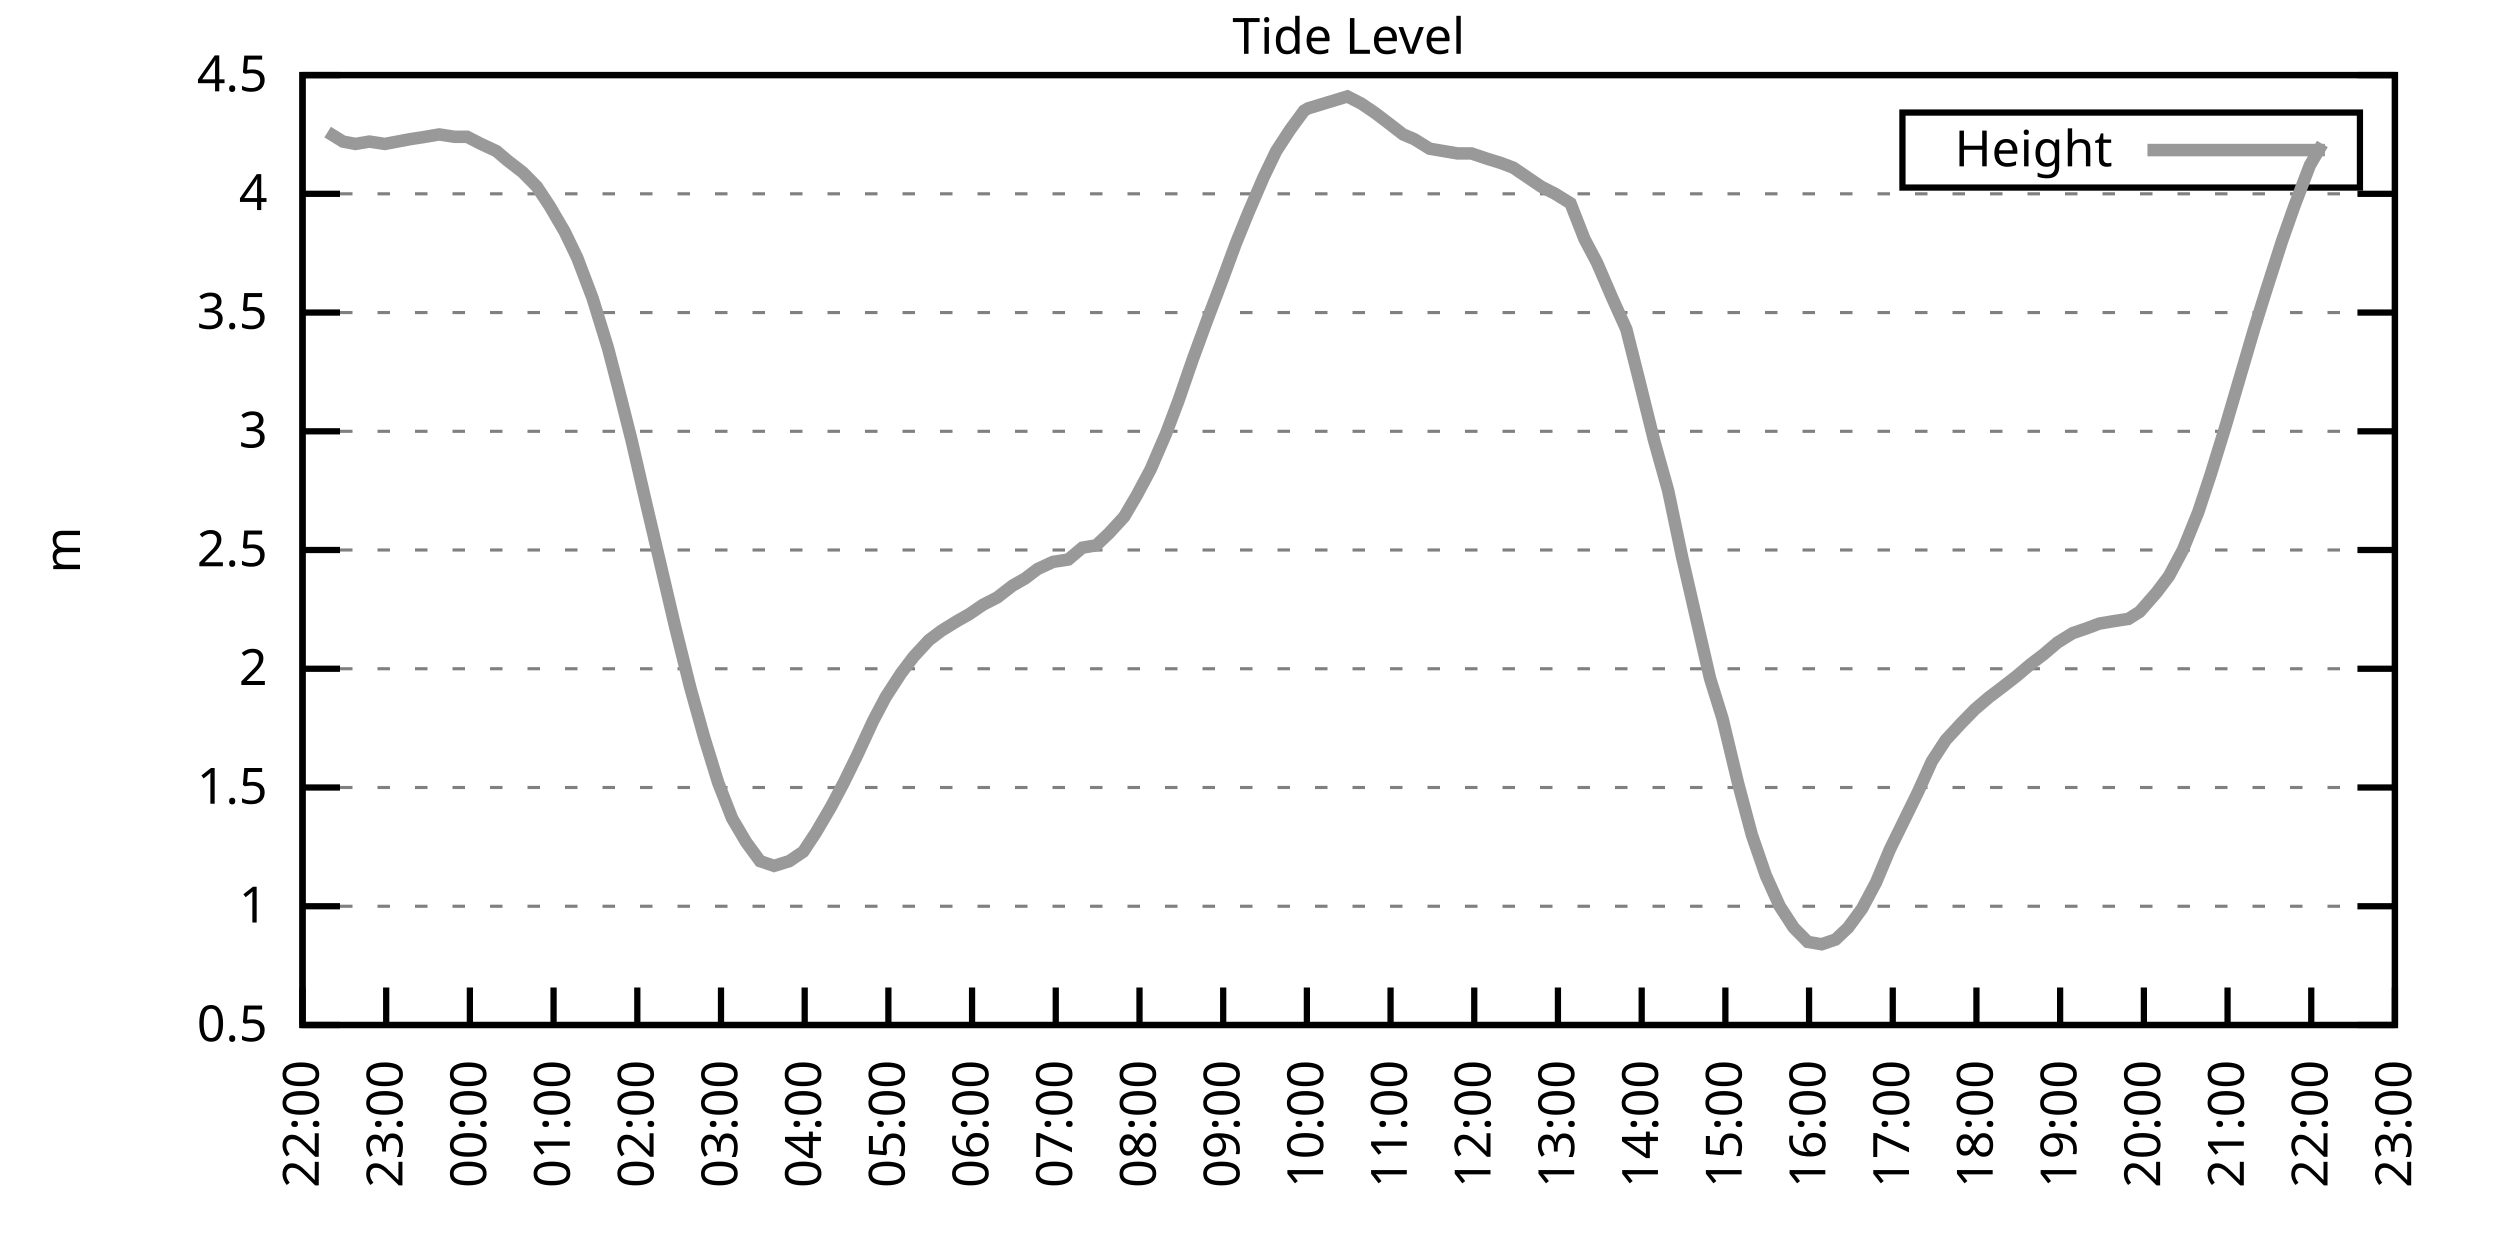
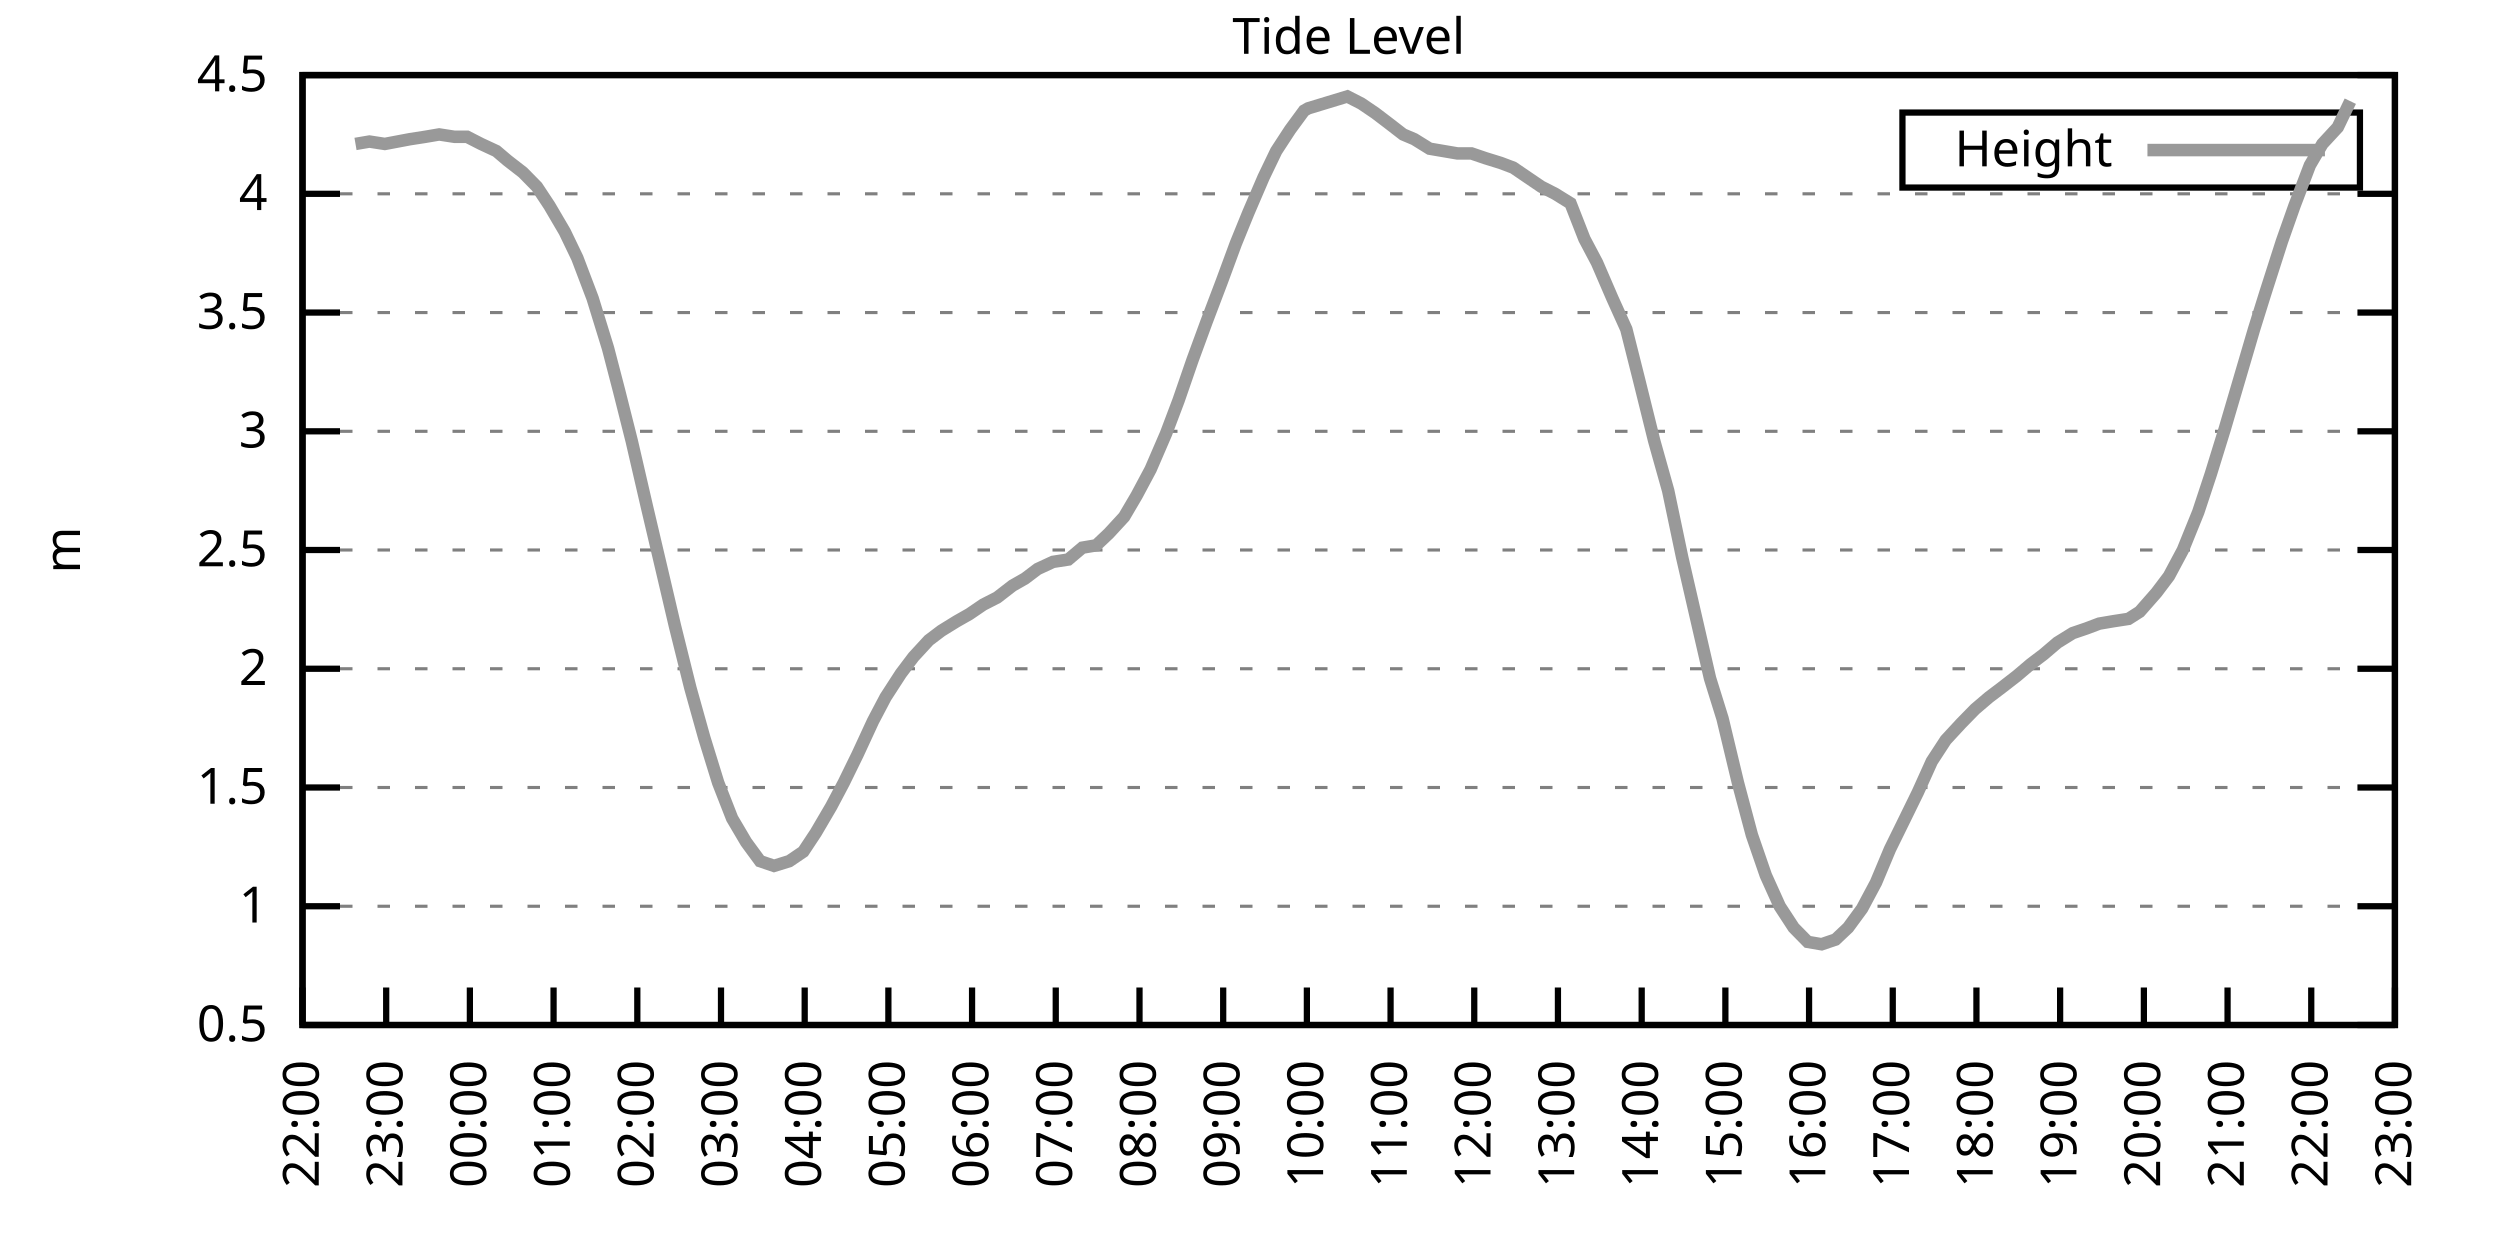
<svg xmlns="http://www.w3.org/2000/svg" xmlns:xlink="http://www.w3.org/1999/xlink" width="400" height="200" viewBox="0 0 400 200">
  <g id="gnuplot_canvas">
    <rect x="0" y="0" width="400" height="200" fill="none" />
    <defs>
      <circle id="gpDot" r="0.5" stroke-width="0.5" stroke="currentColor" />
      <path id="gpPt0" stroke-width="0.333" stroke="currentColor" d="M-1,0 h2 M0,-1 v2" />
      <path id="gpPt1" stroke-width="0.333" stroke="currentColor" d="M-1,-1 L1,1 M1,-1 L-1,1" />
      <path id="gpPt2" stroke-width="0.333" stroke="currentColor" d="M-1,0 L1,0 M0,-1 L0,1 M-1,-1 L1,1 M-1,1 L1,-1" />
      <rect id="gpPt3" stroke-width="0.333" stroke="currentColor" x="-1" y="-1" width="2" height="2" />
      <rect id="gpPt4" stroke-width="0.333" stroke="currentColor" fill="currentColor" x="-1" y="-1" width="2" height="2" />
      <circle id="gpPt5" stroke-width="0.333" stroke="currentColor" cx="0" cy="0" r="1" />
      <use xlink:href="#gpPt5" id="gpPt6" fill="currentColor" stroke="none" />
      <path id="gpPt7" stroke-width="0.333" stroke="currentColor" d="M0,-1.33 L-1.33,0.67 L1.33,0.67 z" />
      <use xlink:href="#gpPt7" id="gpPt8" fill="currentColor" stroke="none" />
      <use xlink:href="#gpPt7" id="gpPt9" stroke="currentColor" transform="rotate(180)" />
      <use xlink:href="#gpPt9" id="gpPt10" fill="currentColor" stroke="none" />
      <use xlink:href="#gpPt3" id="gpPt11" stroke="currentColor" transform="rotate(45)" />
      <use xlink:href="#gpPt11" id="gpPt12" fill="currentColor" stroke="none" />
      <path id="gpPt13" stroke-width="0.333" stroke="currentColor" d="M0,1.330 L1.265,0.411 L0.782,-1.067 L-0.782,-1.076 L-1.265,0.411 z" />
      <use xlink:href="#gpPt13" id="gpPt14" fill="currentColor" stroke="none" />
      <filter id="textbox" filterUnits="objectBoundingBox" x="0" y="0" height="1" width="1">
        <feFlood flood-color="white" flood-opacity="1" result="bgnd" />
        <feComposite in="SourceGraphic" in2="bgnd" operator="atop" />
      </filter>
      <filter id="greybox" filterUnits="objectBoundingBox" x="0" y="0" height="1" width="1">
        <feFlood flood-color="lightgrey" flood-opacity="1" result="grey" />
        <feComposite in="SourceGraphic" in2="grey" operator="atop" />
      </filter>
    </defs>
    <g fill="none" color="white" stroke="currentColor" stroke-width="1.00" stroke-linecap="butt" stroke-linejoin="miter">
</g>
    <g fill="none" color="black" stroke="currentColor" stroke-width="1.00" stroke-linecap="butt" stroke-linejoin="miter">
      <g stroke="none" shape-rendering="crispEdges">
        <polygon fill="rgb(255, 255, 255)" points="48.40,164.00 383.18,164.00 383.18,12.02 48.40,12.02 " />
      </g>
    </g>
    <g fill="none" color="black" stroke="currentColor" stroke-width="1.00" stroke-linecap="butt" stroke-linejoin="miter">
</g>
    <g fill="none" color="black" stroke="black" stroke-width="0.50" stroke-linecap="butt" stroke-linejoin="miter">
</g>
    <g fill="none" color="gray" stroke="currentColor" stroke-width="0.50" stroke-linecap="butt" stroke-linejoin="miter">
      <path stroke="gray" stroke-dasharray="2,4" class="gridline" d="M48.40,164.00 L383.19,164.00  " />
    </g>
    <g fill="none" color="gray" stroke="gray" stroke-width="1.00" stroke-linecap="butt" stroke-linejoin="miter">
</g>
    <g fill="none" color="black" stroke="currentColor" stroke-width="1.00" stroke-linecap="butt" stroke-linejoin="miter">
      <path stroke="black" d="M48.40,164.00 L54.40,164.00 M383.19,164.00 L377.19,164.00  " />
      <g transform="translate(42.80,166.60)" stroke="none" fill="black" font-family="Sans" font-size="8.00" text-anchor="end">
        <text>
          <tspan font-family="Sans"> 0.5</tspan>
        </text>
      </g>
    </g>
    <g fill="none" color="black" stroke="currentColor" stroke-width="1.00" stroke-linecap="butt" stroke-linejoin="miter">
</g>
    <g fill="none" color="black" stroke="black" stroke-width="0.50" stroke-linecap="butt" stroke-linejoin="miter">
</g>
    <g fill="none" color="gray" stroke="currentColor" stroke-width="0.50" stroke-linecap="butt" stroke-linejoin="miter">
      <path stroke="gray" stroke-dasharray="2,4" class="gridline" d="M48.40,145.00 L383.19,145.00  " />
    </g>
    <g fill="none" color="gray" stroke="gray" stroke-width="1.00" stroke-linecap="butt" stroke-linejoin="miter">
</g>
    <g fill="none" color="black" stroke="currentColor" stroke-width="1.00" stroke-linecap="butt" stroke-linejoin="miter">
      <path stroke="black" d="M48.40,145.00 L54.40,145.00 M383.19,145.00 L377.19,145.00  " />
      <g transform="translate(42.80,147.60)" stroke="none" fill="black" font-family="Sans" font-size="8.00" text-anchor="end">
        <text>
          <tspan font-family="Sans"> 1</tspan>
        </text>
      </g>
    </g>
    <g fill="none" color="black" stroke="currentColor" stroke-width="1.00" stroke-linecap="butt" stroke-linejoin="miter">
</g>
    <g fill="none" color="black" stroke="black" stroke-width="0.50" stroke-linecap="butt" stroke-linejoin="miter">
</g>
    <g fill="none" color="gray" stroke="currentColor" stroke-width="0.50" stroke-linecap="butt" stroke-linejoin="miter">
      <path stroke="gray" stroke-dasharray="2,4" class="gridline" d="M48.40,126.00 L383.19,126.00  " />
    </g>
    <g fill="none" color="gray" stroke="gray" stroke-width="1.00" stroke-linecap="butt" stroke-linejoin="miter">
</g>
    <g fill="none" color="black" stroke="currentColor" stroke-width="1.00" stroke-linecap="butt" stroke-linejoin="miter">
      <path stroke="black" d="M48.40,126.00 L54.40,126.00 M383.19,126.00 L377.19,126.00  " />
      <g transform="translate(42.80,128.60)" stroke="none" fill="black" font-family="Sans" font-size="8.00" text-anchor="end">
        <text>
          <tspan font-family="Sans"> 1.5</tspan>
        </text>
      </g>
    </g>
    <g fill="none" color="black" stroke="currentColor" stroke-width="1.00" stroke-linecap="butt" stroke-linejoin="miter">
</g>
    <g fill="none" color="black" stroke="black" stroke-width="0.50" stroke-linecap="butt" stroke-linejoin="miter">
</g>
    <g fill="none" color="gray" stroke="currentColor" stroke-width="0.50" stroke-linecap="butt" stroke-linejoin="miter">
      <path stroke="gray" stroke-dasharray="2,4" class="gridline" d="M48.40,107.00 L383.19,107.00  " />
    </g>
    <g fill="none" color="gray" stroke="gray" stroke-width="1.00" stroke-linecap="butt" stroke-linejoin="miter">
</g>
    <g fill="none" color="black" stroke="currentColor" stroke-width="1.00" stroke-linecap="butt" stroke-linejoin="miter">
      <path stroke="black" d="M48.40,107.00 L54.40,107.00 M383.19,107.00 L377.19,107.00  " />
      <g transform="translate(42.80,109.60)" stroke="none" fill="black" font-family="Sans" font-size="8.00" text-anchor="end">
        <text>
          <tspan font-family="Sans"> 2</tspan>
        </text>
      </g>
    </g>
    <g fill="none" color="black" stroke="currentColor" stroke-width="1.00" stroke-linecap="butt" stroke-linejoin="miter">
</g>
    <g fill="none" color="black" stroke="black" stroke-width="0.50" stroke-linecap="butt" stroke-linejoin="miter">
</g>
    <g fill="none" color="gray" stroke="currentColor" stroke-width="0.50" stroke-linecap="butt" stroke-linejoin="miter">
      <path stroke="gray" stroke-dasharray="2,4" class="gridline" d="M48.40,88.00 L383.19,88.00  " />
    </g>
    <g fill="none" color="gray" stroke="gray" stroke-width="1.00" stroke-linecap="butt" stroke-linejoin="miter">
</g>
    <g fill="none" color="black" stroke="currentColor" stroke-width="1.00" stroke-linecap="butt" stroke-linejoin="miter">
      <path stroke="black" d="M48.40,88.00 L54.40,88.00 M383.19,88.00 L377.19,88.00  " />
      <g transform="translate(42.80,90.60)" stroke="none" fill="black" font-family="Sans" font-size="8.00" text-anchor="end">
        <text>
          <tspan font-family="Sans"> 2.5</tspan>
        </text>
      </g>
    </g>
    <g fill="none" color="black" stroke="currentColor" stroke-width="1.00" stroke-linecap="butt" stroke-linejoin="miter">
</g>
    <g fill="none" color="black" stroke="black" stroke-width="0.50" stroke-linecap="butt" stroke-linejoin="miter">
</g>
    <g fill="none" color="gray" stroke="currentColor" stroke-width="0.50" stroke-linecap="butt" stroke-linejoin="miter">
      <path stroke="gray" stroke-dasharray="2,4" class="gridline" d="M48.40,69.01 L383.19,69.01  " />
    </g>
    <g fill="none" color="gray" stroke="gray" stroke-width="1.00" stroke-linecap="butt" stroke-linejoin="miter">
</g>
    <g fill="none" color="black" stroke="currentColor" stroke-width="1.00" stroke-linecap="butt" stroke-linejoin="miter">
      <path stroke="black" d="M48.40,69.01 L54.40,69.01 M383.19,69.01 L377.19,69.01  " />
      <g transform="translate(42.80,71.61)" stroke="none" fill="black" font-family="Sans" font-size="8.00" text-anchor="end">
        <text>
          <tspan font-family="Sans"> 3</tspan>
        </text>
      </g>
    </g>
    <g fill="none" color="black" stroke="currentColor" stroke-width="1.00" stroke-linecap="butt" stroke-linejoin="miter">
</g>
    <g fill="none" color="black" stroke="black" stroke-width="0.50" stroke-linecap="butt" stroke-linejoin="miter">
</g>
    <g fill="none" color="gray" stroke="currentColor" stroke-width="0.50" stroke-linecap="butt" stroke-linejoin="miter">
      <path stroke="gray" stroke-dasharray="2,4" class="gridline" d="M48.40,50.01 L383.19,50.01  " />
    </g>
    <g fill="none" color="gray" stroke="gray" stroke-width="1.00" stroke-linecap="butt" stroke-linejoin="miter">
</g>
    <g fill="none" color="black" stroke="currentColor" stroke-width="1.00" stroke-linecap="butt" stroke-linejoin="miter">
      <path stroke="black" d="M48.40,50.01 L54.40,50.01 M383.19,50.01 L377.19,50.01  " />
      <g transform="translate(42.80,52.61)" stroke="none" fill="black" font-family="Sans" font-size="8.00" text-anchor="end">
        <text>
          <tspan font-family="Sans"> 3.5</tspan>
        </text>
      </g>
    </g>
    <g fill="none" color="black" stroke="currentColor" stroke-width="1.00" stroke-linecap="butt" stroke-linejoin="miter">
</g>
    <g fill="none" color="black" stroke="black" stroke-width="0.50" stroke-linecap="butt" stroke-linejoin="miter">
</g>
    <g fill="none" color="gray" stroke="currentColor" stroke-width="0.50" stroke-linecap="butt" stroke-linejoin="miter">
      <path stroke="gray" stroke-dasharray="2,4" class="gridline" d="M48.40,31.01 L383.19,31.01  " />
    </g>
    <g fill="none" color="gray" stroke="gray" stroke-width="1.00" stroke-linecap="butt" stroke-linejoin="miter">
</g>
    <g fill="none" color="black" stroke="currentColor" stroke-width="1.00" stroke-linecap="butt" stroke-linejoin="miter">
      <path stroke="black" d="M48.40,31.01 L54.40,31.01 M383.19,31.01 L377.19,31.01  " />
      <g transform="translate(42.80,33.61)" stroke="none" fill="black" font-family="Sans" font-size="8.00" text-anchor="end">
        <text>
          <tspan font-family="Sans"> 4</tspan>
        </text>
      </g>
    </g>
    <g fill="none" color="black" stroke="currentColor" stroke-width="1.00" stroke-linecap="butt" stroke-linejoin="miter">
</g>
    <g fill="none" color="black" stroke="black" stroke-width="0.50" stroke-linecap="butt" stroke-linejoin="miter">
</g>
    <g fill="none" color="gray" stroke="currentColor" stroke-width="0.50" stroke-linecap="butt" stroke-linejoin="miter">
      <path stroke="gray" stroke-dasharray="2,4" class="gridline" d="M48.40,12.01 L383.19,12.01  " />
    </g>
    <g fill="none" color="gray" stroke="gray" stroke-width="1.00" stroke-linecap="butt" stroke-linejoin="miter">
</g>
    <g fill="none" color="black" stroke="currentColor" stroke-width="1.00" stroke-linecap="butt" stroke-linejoin="miter">
      <path stroke="black" d="M48.40,12.01 L54.40,12.01 M383.19,12.01 L377.19,12.01  " />
      <g transform="translate(42.80,14.61)" stroke="none" fill="black" font-family="Sans" font-size="8.00" text-anchor="end">
        <text>
          <tspan font-family="Sans"> 4.5</tspan>
        </text>
      </g>
    </g>
    <g fill="none" color="black" stroke="currentColor" stroke-width="1.00" stroke-linecap="butt" stroke-linejoin="miter">
      <path stroke="black" d="M48.40,164.00 L48.40,158.00  " />
      <g transform="translate(51.00,169.60) rotate(270.00)" stroke="none" fill="black" font-family="Sans" font-size="8.00" text-anchor="end">
        <text>
          <tspan font-family="Sans">22:00</tspan>
        </text>
      </g>
    </g>
    <g fill="none" color="black" stroke="currentColor" stroke-width="1.00" stroke-linecap="butt" stroke-linejoin="miter">
      <path stroke="black" d="M61.79,164.00 L61.79,158.00  " />
      <g transform="translate(64.39,169.60) rotate(270.00)" stroke="none" fill="black" font-family="Sans" font-size="8.00" text-anchor="end">
        <text>
          <tspan font-family="Sans">23:00</tspan>
        </text>
      </g>
    </g>
    <g fill="none" color="black" stroke="currentColor" stroke-width="1.00" stroke-linecap="butt" stroke-linejoin="miter">
      <path stroke="black" d="M75.18,164.00 L75.18,158.00  " />
      <g transform="translate(77.78,169.60) rotate(270.00)" stroke="none" fill="black" font-family="Sans" font-size="8.00" text-anchor="end">
        <text>
          <tspan font-family="Sans">00:00</tspan>
        </text>
      </g>
    </g>
    <g fill="none" color="black" stroke="currentColor" stroke-width="1.00" stroke-linecap="butt" stroke-linejoin="miter">
      <path stroke="black" d="M88.57,164.00 L88.57,158.00  " />
      <g transform="translate(91.17,169.60) rotate(270.00)" stroke="none" fill="black" font-family="Sans" font-size="8.00" text-anchor="end">
        <text>
          <tspan font-family="Sans">01:00</tspan>
        </text>
      </g>
    </g>
    <g fill="none" color="black" stroke="currentColor" stroke-width="1.00" stroke-linecap="butt" stroke-linejoin="miter">
      <path stroke="black" d="M101.97,164.00 L101.97,158.00  " />
      <g transform="translate(104.57,169.60) rotate(270.00)" stroke="none" fill="black" font-family="Sans" font-size="8.00" text-anchor="end">
        <text>
          <tspan font-family="Sans">02:00</tspan>
        </text>
      </g>
    </g>
    <g fill="none" color="black" stroke="currentColor" stroke-width="1.00" stroke-linecap="butt" stroke-linejoin="miter">
      <path stroke="black" d="M115.36,164.00 L115.36,158.00  " />
      <g transform="translate(117.96,169.60) rotate(270.00)" stroke="none" fill="black" font-family="Sans" font-size="8.00" text-anchor="end">
        <text>
          <tspan font-family="Sans">03:00</tspan>
        </text>
      </g>
    </g>
    <g fill="none" color="black" stroke="currentColor" stroke-width="1.00" stroke-linecap="butt" stroke-linejoin="miter">
      <path stroke="black" d="M128.75,164.00 L128.75,158.00  " />
      <g transform="translate(131.35,169.60) rotate(270.00)" stroke="none" fill="black" font-family="Sans" font-size="8.00" text-anchor="end">
        <text>
          <tspan font-family="Sans">04:00</tspan>
        </text>
      </g>
    </g>
    <g fill="none" color="black" stroke="currentColor" stroke-width="1.00" stroke-linecap="butt" stroke-linejoin="miter">
      <path stroke="black" d="M142.14,164.00 L142.14,158.00  " />
      <g transform="translate(144.74,169.60) rotate(270.00)" stroke="none" fill="black" font-family="Sans" font-size="8.00" text-anchor="end">
        <text>
          <tspan font-family="Sans">05:00</tspan>
        </text>
      </g>
    </g>
    <g fill="none" color="black" stroke="currentColor" stroke-width="1.00" stroke-linecap="butt" stroke-linejoin="miter">
      <path stroke="black" d="M155.53,164.00 L155.53,158.00  " />
      <g transform="translate(158.13,169.60) rotate(270.00)" stroke="none" fill="black" font-family="Sans" font-size="8.00" text-anchor="end">
        <text>
          <tspan font-family="Sans">06:00</tspan>
        </text>
      </g>
    </g>
    <g fill="none" color="black" stroke="currentColor" stroke-width="1.00" stroke-linecap="butt" stroke-linejoin="miter">
      <path stroke="black" d="M168.92,164.00 L168.92,158.00  " />
      <g transform="translate(171.52,169.60) rotate(270.00)" stroke="none" fill="black" font-family="Sans" font-size="8.00" text-anchor="end">
        <text>
          <tspan font-family="Sans">07:00</tspan>
        </text>
      </g>
    </g>
    <g fill="none" color="black" stroke="currentColor" stroke-width="1.00" stroke-linecap="butt" stroke-linejoin="miter">
      <path stroke="black" d="M182.32,164.00 L182.32,158.00  " />
      <g transform="translate(184.92,169.60) rotate(270.00)" stroke="none" fill="black" font-family="Sans" font-size="8.00" text-anchor="end">
        <text>
          <tspan font-family="Sans">08:00</tspan>
        </text>
      </g>
    </g>
    <g fill="none" color="black" stroke="currentColor" stroke-width="1.00" stroke-linecap="butt" stroke-linejoin="miter">
      <path stroke="black" d="M195.71,164.00 L195.71,158.00  " />
      <g transform="translate(198.31,169.60) rotate(270.00)" stroke="none" fill="black" font-family="Sans" font-size="8.00" text-anchor="end">
        <text>
          <tspan font-family="Sans">09:00</tspan>
        </text>
      </g>
    </g>
    <g fill="none" color="black" stroke="currentColor" stroke-width="1.00" stroke-linecap="butt" stroke-linejoin="miter">
      <path stroke="black" d="M209.10,164.00 L209.10,158.00  " />
      <g transform="translate(211.70,169.60) rotate(270.00)" stroke="none" fill="black" font-family="Sans" font-size="8.00" text-anchor="end">
        <text>
          <tspan font-family="Sans">10:00</tspan>
        </text>
      </g>
    </g>
    <g fill="none" color="black" stroke="currentColor" stroke-width="1.00" stroke-linecap="butt" stroke-linejoin="miter">
      <path stroke="black" d="M222.49,164.00 L222.49,158.00  " />
      <g transform="translate(225.09,169.60) rotate(270.00)" stroke="none" fill="black" font-family="Sans" font-size="8.00" text-anchor="end">
        <text>
          <tspan font-family="Sans">11:00</tspan>
        </text>
      </g>
    </g>
    <g fill="none" color="black" stroke="currentColor" stroke-width="1.00" stroke-linecap="butt" stroke-linejoin="miter">
      <path stroke="black" d="M235.88,164.00 L235.88,158.00  " />
      <g transform="translate(238.48,169.60) rotate(270.00)" stroke="none" fill="black" font-family="Sans" font-size="8.00" text-anchor="end">
        <text>
          <tspan font-family="Sans">12:00</tspan>
        </text>
      </g>
    </g>
    <g fill="none" color="black" stroke="currentColor" stroke-width="1.00" stroke-linecap="butt" stroke-linejoin="miter">
      <path stroke="black" d="M249.27,164.00 L249.27,158.00  " />
      <g transform="translate(251.87,169.60) rotate(270.00)" stroke="none" fill="black" font-family="Sans" font-size="8.00" text-anchor="end">
        <text>
          <tspan font-family="Sans">13:00</tspan>
        </text>
      </g>
    </g>
    <g fill="none" color="black" stroke="currentColor" stroke-width="1.00" stroke-linecap="butt" stroke-linejoin="miter">
      <path stroke="black" d="M262.67,164.00 L262.67,158.00  " />
      <g transform="translate(265.27,169.60) rotate(270.00)" stroke="none" fill="black" font-family="Sans" font-size="8.00" text-anchor="end">
        <text>
          <tspan font-family="Sans">14:00</tspan>
        </text>
      </g>
    </g>
    <g fill="none" color="black" stroke="currentColor" stroke-width="1.00" stroke-linecap="butt" stroke-linejoin="miter">
      <path stroke="black" d="M276.06,164.00 L276.06,158.00  " />
      <g transform="translate(278.66,169.60) rotate(270.00)" stroke="none" fill="black" font-family="Sans" font-size="8.00" text-anchor="end">
        <text>
          <tspan font-family="Sans">15:00</tspan>
        </text>
      </g>
    </g>
    <g fill="none" color="black" stroke="currentColor" stroke-width="1.00" stroke-linecap="butt" stroke-linejoin="miter">
      <path stroke="black" d="M289.45,164.00 L289.45,158.00  " />
      <g transform="translate(292.05,169.60) rotate(270.00)" stroke="none" fill="black" font-family="Sans" font-size="8.00" text-anchor="end">
        <text>
          <tspan font-family="Sans">16:00</tspan>
        </text>
      </g>
    </g>
    <g fill="none" color="black" stroke="currentColor" stroke-width="1.00" stroke-linecap="butt" stroke-linejoin="miter">
      <path stroke="black" d="M302.84,164.00 L302.84,158.00  " />
      <g transform="translate(305.44,169.60) rotate(270.00)" stroke="none" fill="black" font-family="Sans" font-size="8.00" text-anchor="end">
        <text>
          <tspan font-family="Sans">17:00</tspan>
        </text>
      </g>
    </g>
    <g fill="none" color="black" stroke="currentColor" stroke-width="1.00" stroke-linecap="butt" stroke-linejoin="miter">
      <path stroke="black" d="M316.23,164.00 L316.23,158.00  " />
      <g transform="translate(318.83,169.60) rotate(270.00)" stroke="none" fill="black" font-family="Sans" font-size="8.00" text-anchor="end">
        <text>
          <tspan font-family="Sans">18:00</tspan>
        </text>
      </g>
    </g>
    <g fill="none" color="black" stroke="currentColor" stroke-width="1.00" stroke-linecap="butt" stroke-linejoin="miter">
      <path stroke="black" d="M329.62,164.00 L329.62,158.00  " />
      <g transform="translate(332.22,169.60) rotate(270.00)" stroke="none" fill="black" font-family="Sans" font-size="8.00" text-anchor="end">
        <text>
          <tspan font-family="Sans">19:00</tspan>
        </text>
      </g>
    </g>
    <g fill="none" color="black" stroke="currentColor" stroke-width="1.00" stroke-linecap="butt" stroke-linejoin="miter">
      <path stroke="black" d="M343.02,164.00 L343.02,158.00  " />
      <g transform="translate(345.62,169.60) rotate(270.00)" stroke="none" fill="black" font-family="Sans" font-size="8.00" text-anchor="end">
        <text>
          <tspan font-family="Sans">20:00</tspan>
        </text>
      </g>
    </g>
    <g fill="none" color="black" stroke="currentColor" stroke-width="1.00" stroke-linecap="butt" stroke-linejoin="miter">
      <path stroke="black" d="M356.41,164.00 L356.41,158.00  " />
      <g transform="translate(359.01,169.60) rotate(270.00)" stroke="none" fill="black" font-family="Sans" font-size="8.00" text-anchor="end">
        <text>
          <tspan font-family="Sans">21:00</tspan>
        </text>
      </g>
    </g>
    <g fill="none" color="black" stroke="currentColor" stroke-width="1.00" stroke-linecap="butt" stroke-linejoin="miter">
      <path stroke="black" d="M369.80,164.00 L369.80,158.00  " />
      <g transform="translate(372.40,169.60) rotate(270.00)" stroke="none" fill="black" font-family="Sans" font-size="8.00" text-anchor="end">
        <text>
          <tspan font-family="Sans">22:00</tspan>
        </text>
      </g>
    </g>
    <g fill="none" color="black" stroke="currentColor" stroke-width="1.00" stroke-linecap="butt" stroke-linejoin="miter">
      <path stroke="black" d="M383.19,164.00 L383.19,158.00  " />
      <g transform="translate(385.79,169.60) rotate(270.00)" stroke="none" fill="black" font-family="Sans" font-size="8.00" text-anchor="end">
        <text>
          <tspan font-family="Sans">23:00</tspan>
        </text>
      </g>
    </g>
    <g fill="none" color="black" stroke="currentColor" stroke-width="1.00" stroke-linecap="butt" stroke-linejoin="miter">
</g>
    <g fill="none" color="black" stroke="currentColor" stroke-width="1.00" stroke-linecap="butt" stroke-linejoin="miter">
      <path stroke="black" d="M48.40,12.01 L48.40,164.00 L383.19,164.00 L383.19,12.01 L48.40,12.01 Z  " />
    </g>
    <g fill="none" color="black" stroke="currentColor" stroke-width="1.00" stroke-linecap="butt" stroke-linejoin="miter">
</g>
    <g fill="none" color="black" stroke="currentColor" stroke-width="1.00" stroke-linecap="butt" stroke-linejoin="miter">
      <path stroke="black" d="M304.39,30.01 L304.39,18.01 L377.59,18.01 L377.59,30.01 L304.39,30.01 Z  " />
    </g>
    <g id="Tide_level_plot_1">
      <g fill="none" color="white" stroke="black" stroke-width="2.00" stroke-linecap="butt" stroke-linejoin="miter">
</g>
      <g fill="none" color="black" stroke="currentColor" stroke-width="2.00" stroke-linecap="butt" stroke-linejoin="miter">
        <g transform="translate(337.99,26.61)" stroke="none" fill="black" font-family="Sans" font-size="8.00" text-anchor="end">
          <text>
            <tspan font-family="Sans">Height</tspan>
          </text>
        </g>
      </g>
      <g fill="none" color="black" stroke="currentColor" stroke-width="2.00" stroke-linecap="butt" stroke-linejoin="miter">
-         <path stroke="rgb(153, 153, 153)" d="M343.59,24.01 L371.99,24.01 M52.42,21.13 L54.87,22.65 L56.88,23.03 L59.11,22.65 L61.57,23.03 L63.58,22.65   L65.59,22.27 L68.04,21.89 L70.27,21.51 L72.73,21.89 L74.74,21.89 L76.97,23.03 L79.42,24.17 L81.21,25.69   L83.66,27.59 L85.90,29.87 L87.91,32.91 L90.36,37.09 L92.37,41.27 L94.82,47.73 L97.28,55.71 L99.06,62.55   L101.07,70.53 L103.53,81.17 L106.21,92.56 L107.99,100.16 L110.45,110.04 L112.68,118.02 L114.91,125.24 L117.14,130.94   L119.38,134.74 L121.61,137.78 L123.84,138.54 L126.29,137.78 L128.53,136.26 L130.54,133.22 L132.99,129.04 L135.00,125.24   L137.23,120.68 L139.69,115.36 L141.69,111.56 L144.15,107.76 L146.16,105.10 L148.61,102.44 L150.62,100.92 L153.08,99.40   L155.09,98.26 L157.32,96.74 L159.55,95.60 L162.01,93.70 L164.01,92.56 L166.02,91.04 L168.48,89.90 L170.93,89.52   L173.17,87.63 L175.40,87.25 L177.41,85.35 L179.86,82.69 L181.87,79.27 L184.10,75.09 L186.56,69.39 L188.57,64.07   L190.80,57.61 L193.03,51.53 L195.48,45.07 L197.72,38.99 L199.73,34.05 L202.18,28.35 L204.19,24.17 L206.42,20.75   L208.65,17.71 L209.32,17.33 L215.57,15.43 L217.80,16.57 L220.04,18.09 L222.04,19.61 L224.50,21.51 L226.29,22.27   L228.74,23.79 L230.97,24.17 L233.20,24.55 L235.44,24.55 L237.67,25.31 L240.12,26.07 L242.13,26.83 L244.36,28.35   L246.60,29.87 L248.83,31.01 L251.28,32.53 L253.51,38.23 L255.52,42.03 L257.98,47.73 L260.21,52.67 L262.22,60.65   L264.67,70.53 L266.91,78.51 L269.14,89.14 L273.60,108.52 L275.61,114.98 L278.07,125.24 L280.30,133.60 L282.53,140.06   L284.76,145.00 L286.99,148.42 L289.23,150.70 L291.46,151.08 L293.69,150.32 L295.70,148.42 L297.93,145.38 L300.16,141.20   L302.39,135.88 L304.63,131.32 L306.86,126.76 L309.09,121.82 L311.32,118.40 L313.78,115.74 L316.01,113.46 L318.24,111.56   L320.25,110.04 L322.70,108.14 L324.94,106.24 L326.95,104.72 L329.18,102.82 L331.63,101.30 L333.86,100.54 L335.87,99.78   L338.10,99.40 L340.56,99.02 L342.35,97.88 L345.02,94.84 L347.03,92.18 L349.26,88.00 L351.72,81.93 L353.73,75.85   L355.96,68.63 L357.97,61.79 L360.65,52.67 L362.43,46.97 L365.11,38.61 L367.12,32.91 L369.58,26.45 L371.58,23.03    " />
+         <path stroke="rgb(153, 153, 153)" d="M343.59,24.01 L371.99,24.01 M56.88,23.03 L59.11,22.65 L61.57,23.03 L63.58,22.65 L65.59,22.27 L68.04,21.89   L70.27,21.51 L72.73,21.89 L74.74,21.89 L76.97,23.03 L79.42,24.17 L81.21,25.69 L83.66,27.59 L85.90,29.87   L87.91,32.91 L90.36,37.09 L92.37,41.27 L94.82,47.73 L97.28,55.71 L99.06,62.55 L101.07,70.53 L103.53,81.17   L106.21,92.56 L107.99,100.16 L110.45,110.04 L112.68,118.02 L114.91,125.24 L117.14,130.94 L119.38,134.74 L121.61,137.78   L123.84,138.54 L126.29,137.78 L128.53,136.26 L130.54,133.22 L132.99,129.04 L135.00,125.24 L137.23,120.68 L139.69,115.36   L141.69,111.56 L144.15,107.76 L146.16,105.10 L148.61,102.44 L150.62,100.92 L153.08,99.40 L155.09,98.26 L157.32,96.74   L159.55,95.60 L162.01,93.70 L164.01,92.56 L166.02,91.04 L168.48,89.90 L170.93,89.52 L173.17,87.63 L175.40,87.25   L177.41,85.35 L179.86,82.69 L181.87,79.27 L184.10,75.09 L186.56,69.39 L188.57,64.07 L190.80,57.61 L193.03,51.53   L195.48,45.07 L197.72,38.99 L199.73,34.05 L202.18,28.35 L204.19,24.17 L206.42,20.75 L208.65,17.71 L209.32,17.33   L215.57,15.43 L217.80,16.57 L220.04,18.09 L222.04,19.61 L224.50,21.51 L226.29,22.27 L228.74,23.79 L230.97,24.17   L233.20,24.55 L235.44,24.55 L237.67,25.31 L240.12,26.07 L242.13,26.83 L244.36,28.35 L246.60,29.87 L248.83,31.01   L251.28,32.53 L253.51,38.23 L255.52,42.03 L257.98,47.73 L260.21,52.67 L262.22,60.65 L264.67,70.53 L266.91,78.51   L269.14,89.14 L273.60,108.52 L275.61,114.98 L278.07,125.24 L280.30,133.60 L282.53,140.06 L284.76,145.00 L286.99,148.42   L289.23,150.70 L291.46,151.08 L293.69,150.32 L295.70,148.42 L297.93,145.38 L300.16,141.20 L302.39,135.88 L304.63,131.32   L306.86,126.76 L309.09,121.82 L311.32,118.40 L313.78,115.74 L316.01,113.46 L318.24,111.56 L320.25,110.04 L322.70,108.14   L324.94,106.24 L326.95,104.72 L329.18,102.82 L331.63,101.30 L333.86,100.54 L335.87,99.78 L338.10,99.40 L340.56,99.02   L342.35,97.88 L345.02,94.84 L347.03,92.18 L349.26,88.00 L351.72,81.93 L353.73,75.85 L355.96,68.63 L357.97,61.79   L360.65,52.67 L362.43,46.97 L365.11,38.61 L367.12,32.91 L369.58,26.45 L371.58,23.03 L374.04,20.37 L376.05,16.19    " />
      </g>
    </g>
    <g fill="none" color="black" stroke="currentColor" stroke-width="2.00" stroke-linecap="butt" stroke-linejoin="miter">
</g>
    <g fill="none" color="black" stroke="black" stroke-width="1.00" stroke-linecap="butt" stroke-linejoin="miter">
</g>
    <g fill="none" color="black" stroke="currentColor" stroke-width="1.00" stroke-linecap="butt" stroke-linejoin="miter">
      <path stroke="black" d="M48.40,12.01 L48.40,164.00 L383.19,164.00 L383.19,12.01 L48.40,12.01 Z  " />
      <g transform="translate(12.80,88.01) rotate(270.00)" stroke="none" fill="black" font-family="Sans" font-size="8.00" text-anchor="middle">
        <text>
          <tspan font-family="Sans">m</tspan>
        </text>
      </g>
    </g>
    <g fill="none" color="black" stroke="currentColor" stroke-width="1.00" stroke-linecap="butt" stroke-linejoin="miter">
</g>
    <g fill="none" color="black" stroke="currentColor" stroke-width="1.00" stroke-linecap="butt" stroke-linejoin="miter">
      <g transform="translate(215.79,8.61)" stroke="none" fill="black" font-family="Sans" font-size="8.00" text-anchor="middle">
        <text>
          <tspan font-family="Sans">Tide Level</tspan>
        </text>
      </g>
    </g>
    <g fill="none" color="black" stroke="currentColor" stroke-width="1.00" stroke-linecap="butt" stroke-linejoin="miter">
</g>
  </g>
</svg>
